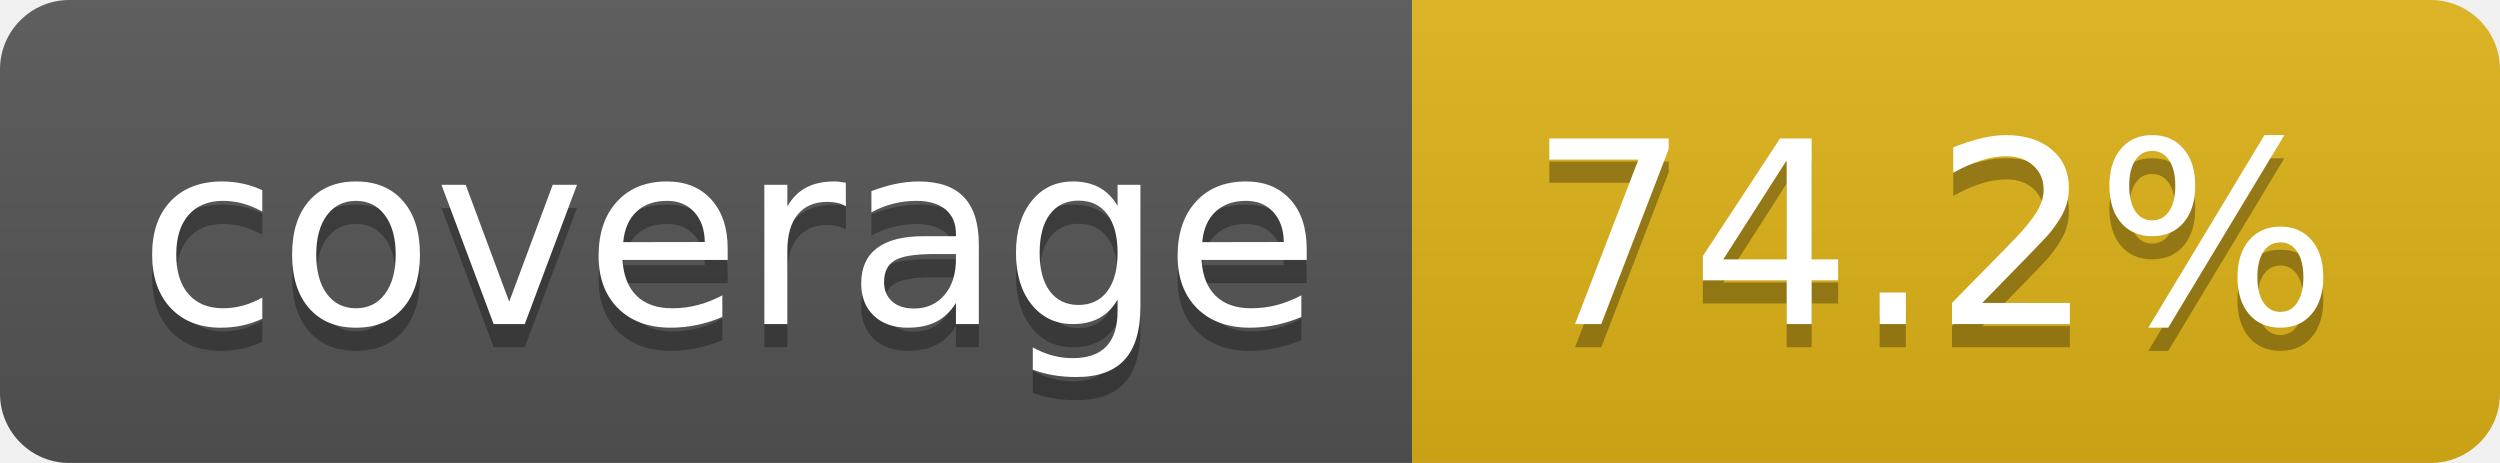
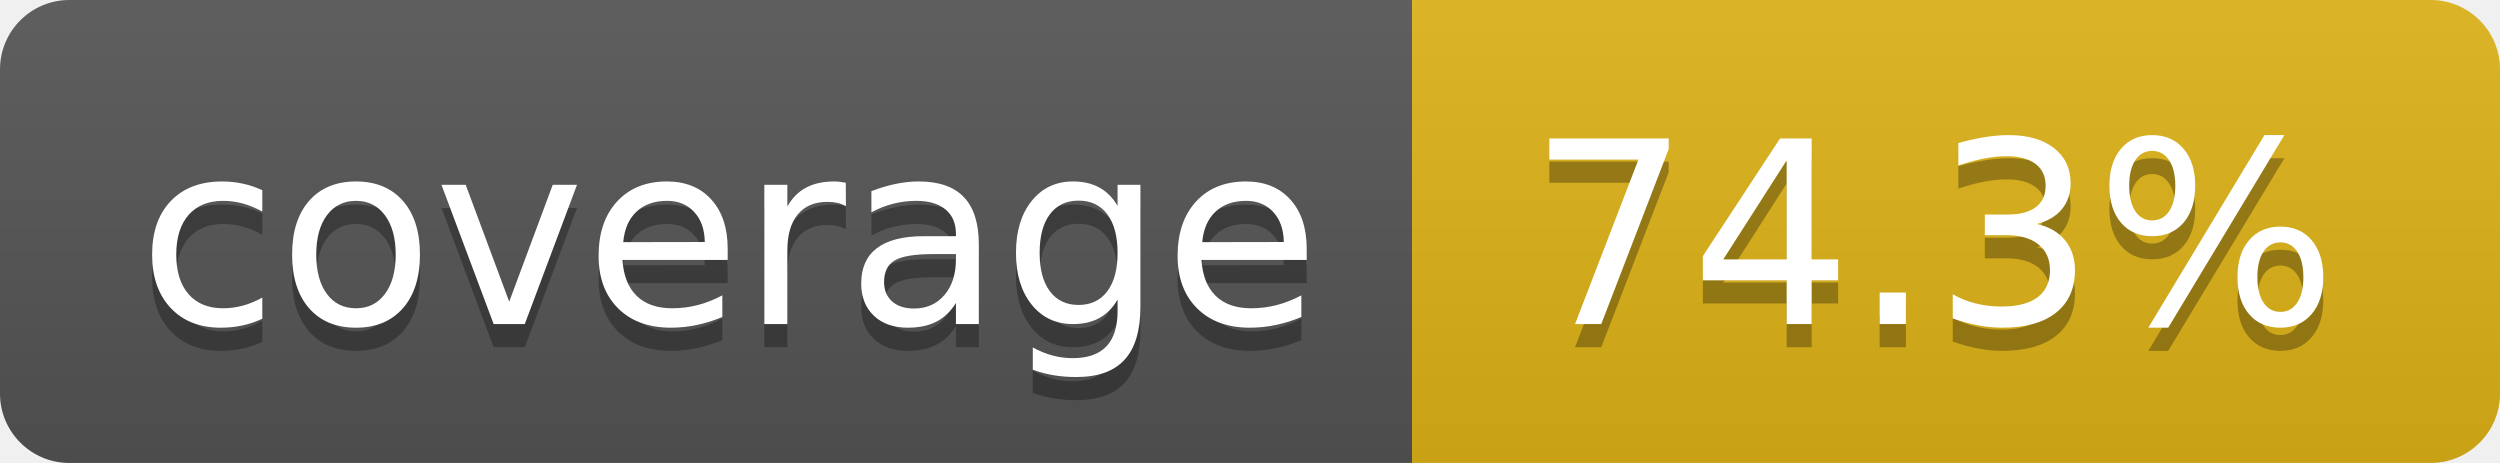
- <svg xmlns="http://www.w3.org/2000/svg" width="108" height="20" role="img" aria-label="coverage: 74.2%">
+ <svg xmlns="http://www.w3.org/2000/svg" width="108" height="20" role="img" aria-label="coverage: 74.3%">
  <linearGradient id="s" x2="0" y2="100%">
    <stop offset="0" stop-color="#bbb" stop-opacity=".1" />
    <stop offset="1" stop-opacity=".1" />
  </linearGradient>
  <clipPath id="r">
    <rect width="108" height="20" rx="3" fill="#fff" />
  </clipPath>
  <g clip-path="url(#r)">
    <rect width="61" height="20" fill="#555" />
    <rect x="61" width="47" height="20" fill="#dfb317" />
    <rect width="108" height="20" fill="url(#s)" />
  </g>
  <g fill="#fff" text-anchor="middle" font-family="Verdana,Geneva,DejaVu Sans,sans-serif" text-rendering="geometricPrecision" font-size="110">
    <text aria-hidden="true" x="315" y="150" fill="#010101" fill-opacity=".3" transform="scale(.1)" textLength="510">coverage</text>
    <text x="315" y="140" transform="scale(.1)" fill="#fff" textLength="510">coverage</text>
-     <text aria-hidden="true" x="835" y="150" fill="#010101" fill-opacity=".3" transform="scale(.1)" textLength="370">74.2%</text>
-     <text x="835" y="140" transform="scale(.1)" fill="#fff" textLength="370">74.2%</text>
+     <text aria-hidden="true" x="835" y="150" fill="#010101" fill-opacity=".3" transform="scale(.1)" textLength="370">74.3%</text>
+     <text x="835" y="140" transform="scale(.1)" fill="#fff" textLength="370">74.3%</text>
  </g>
</svg>
